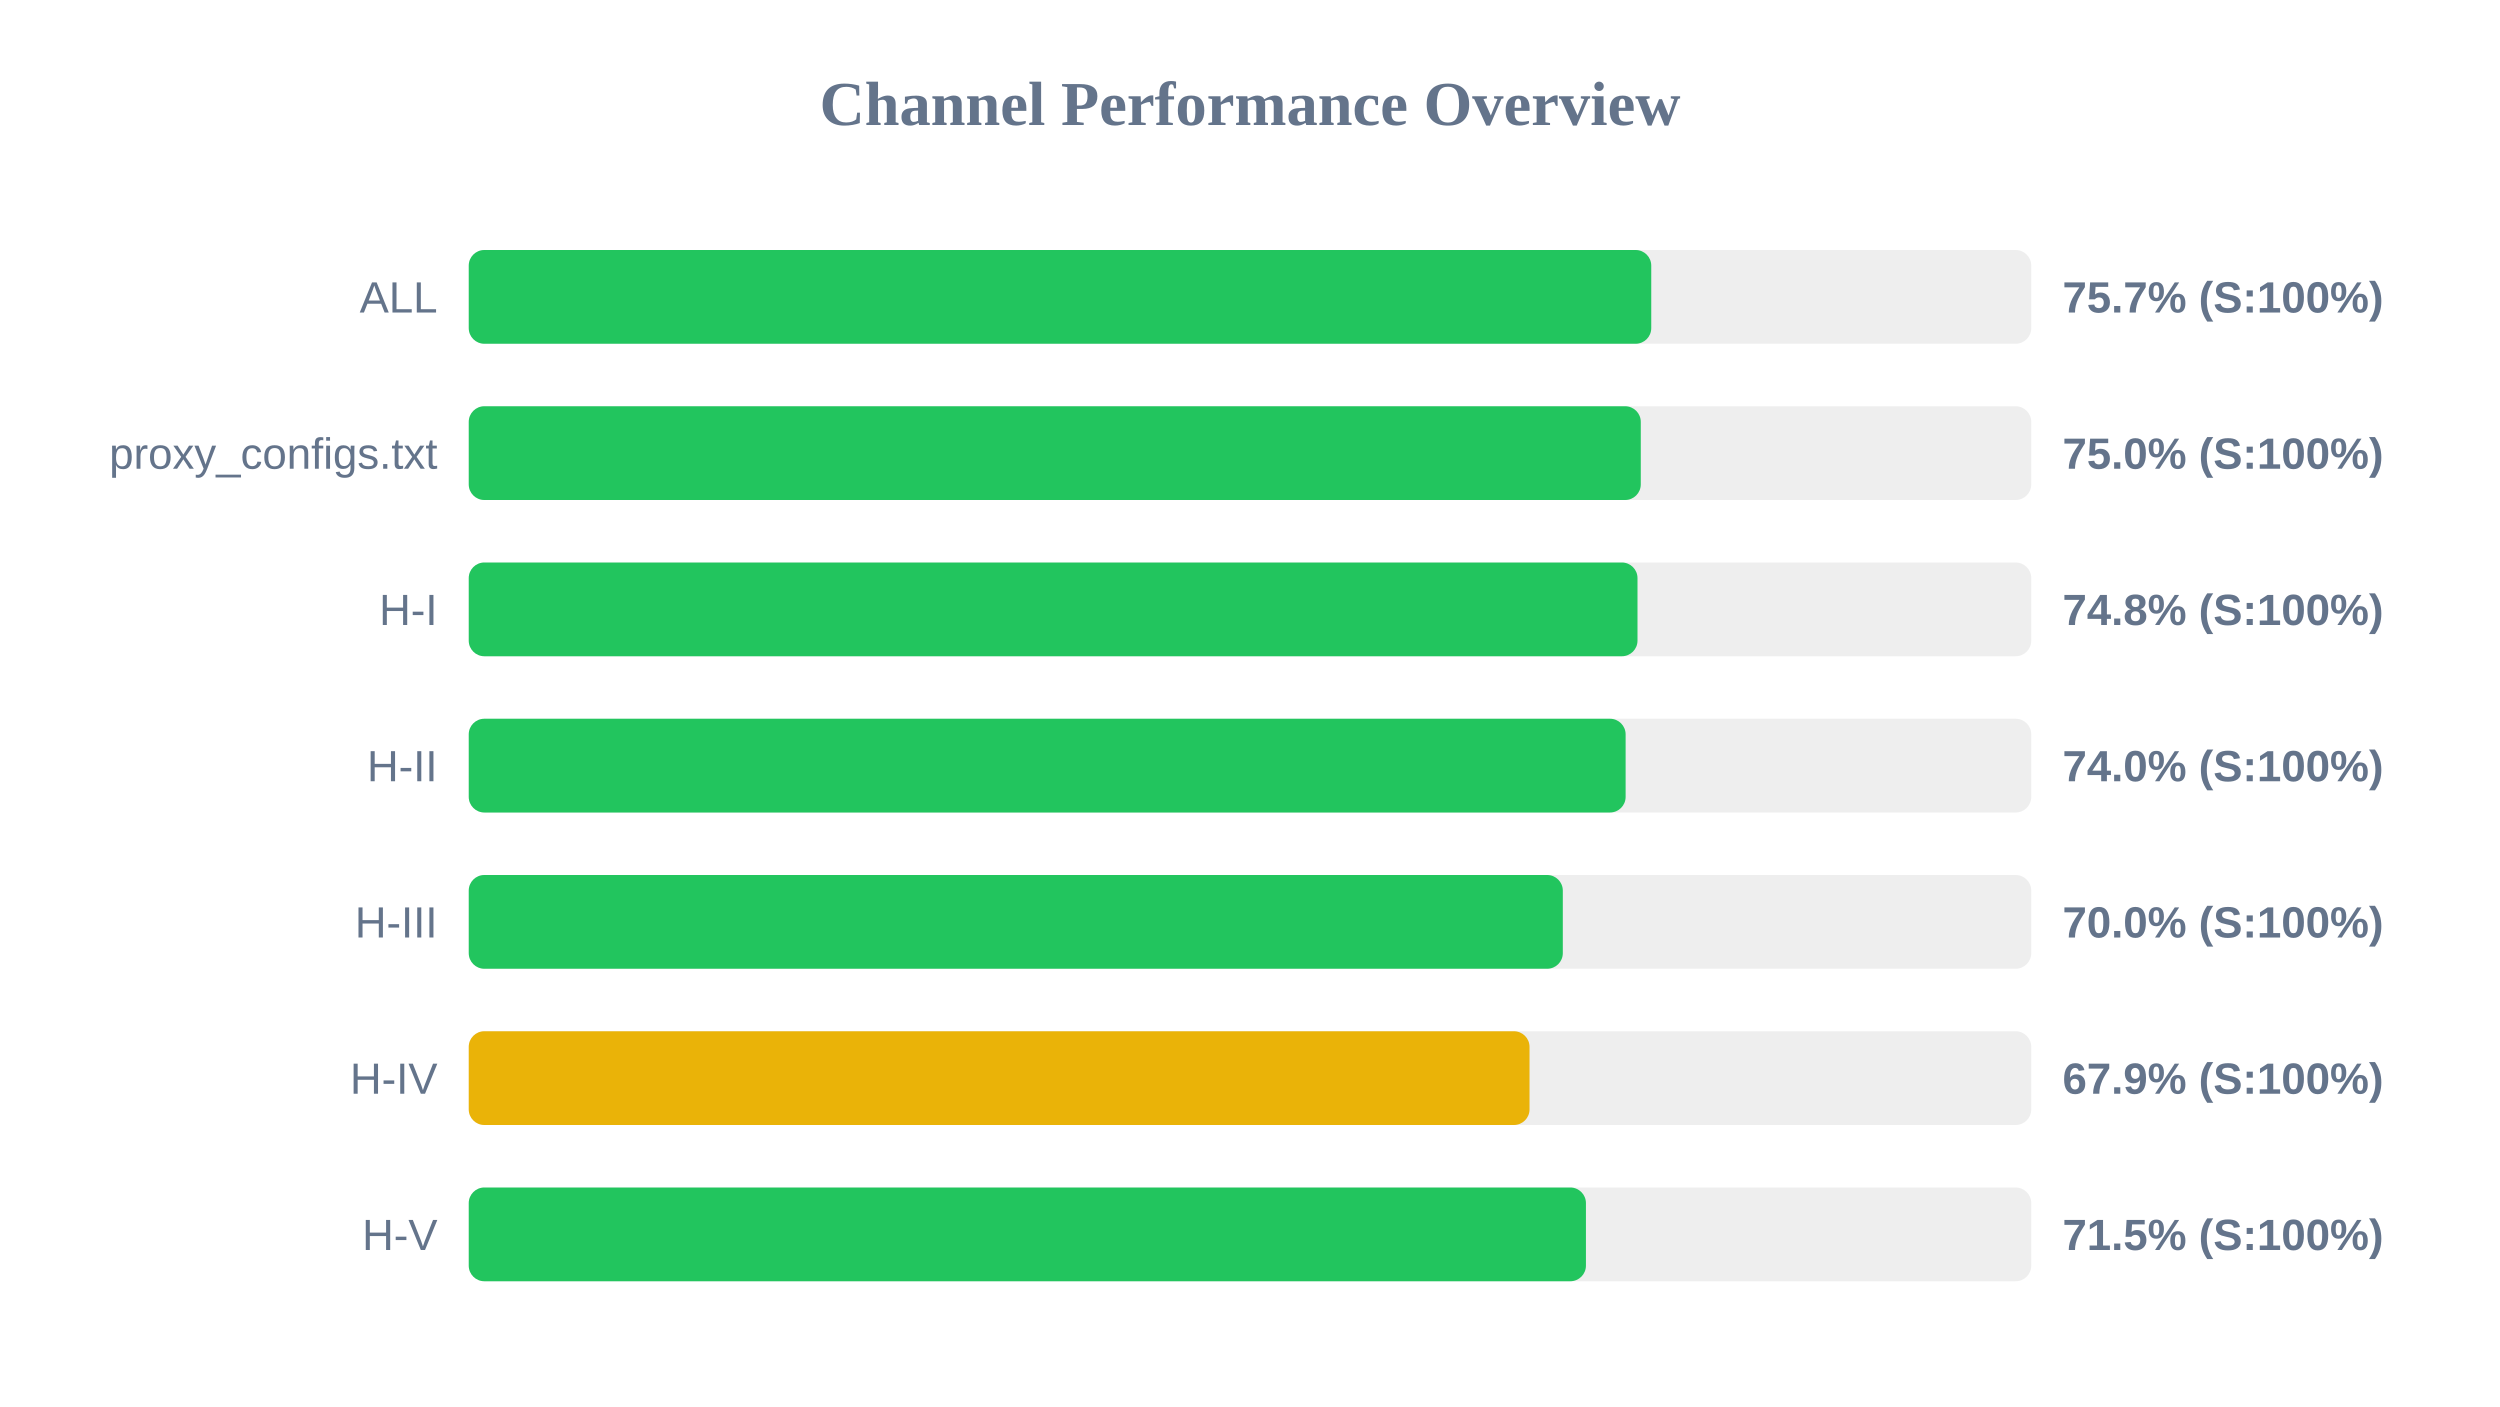
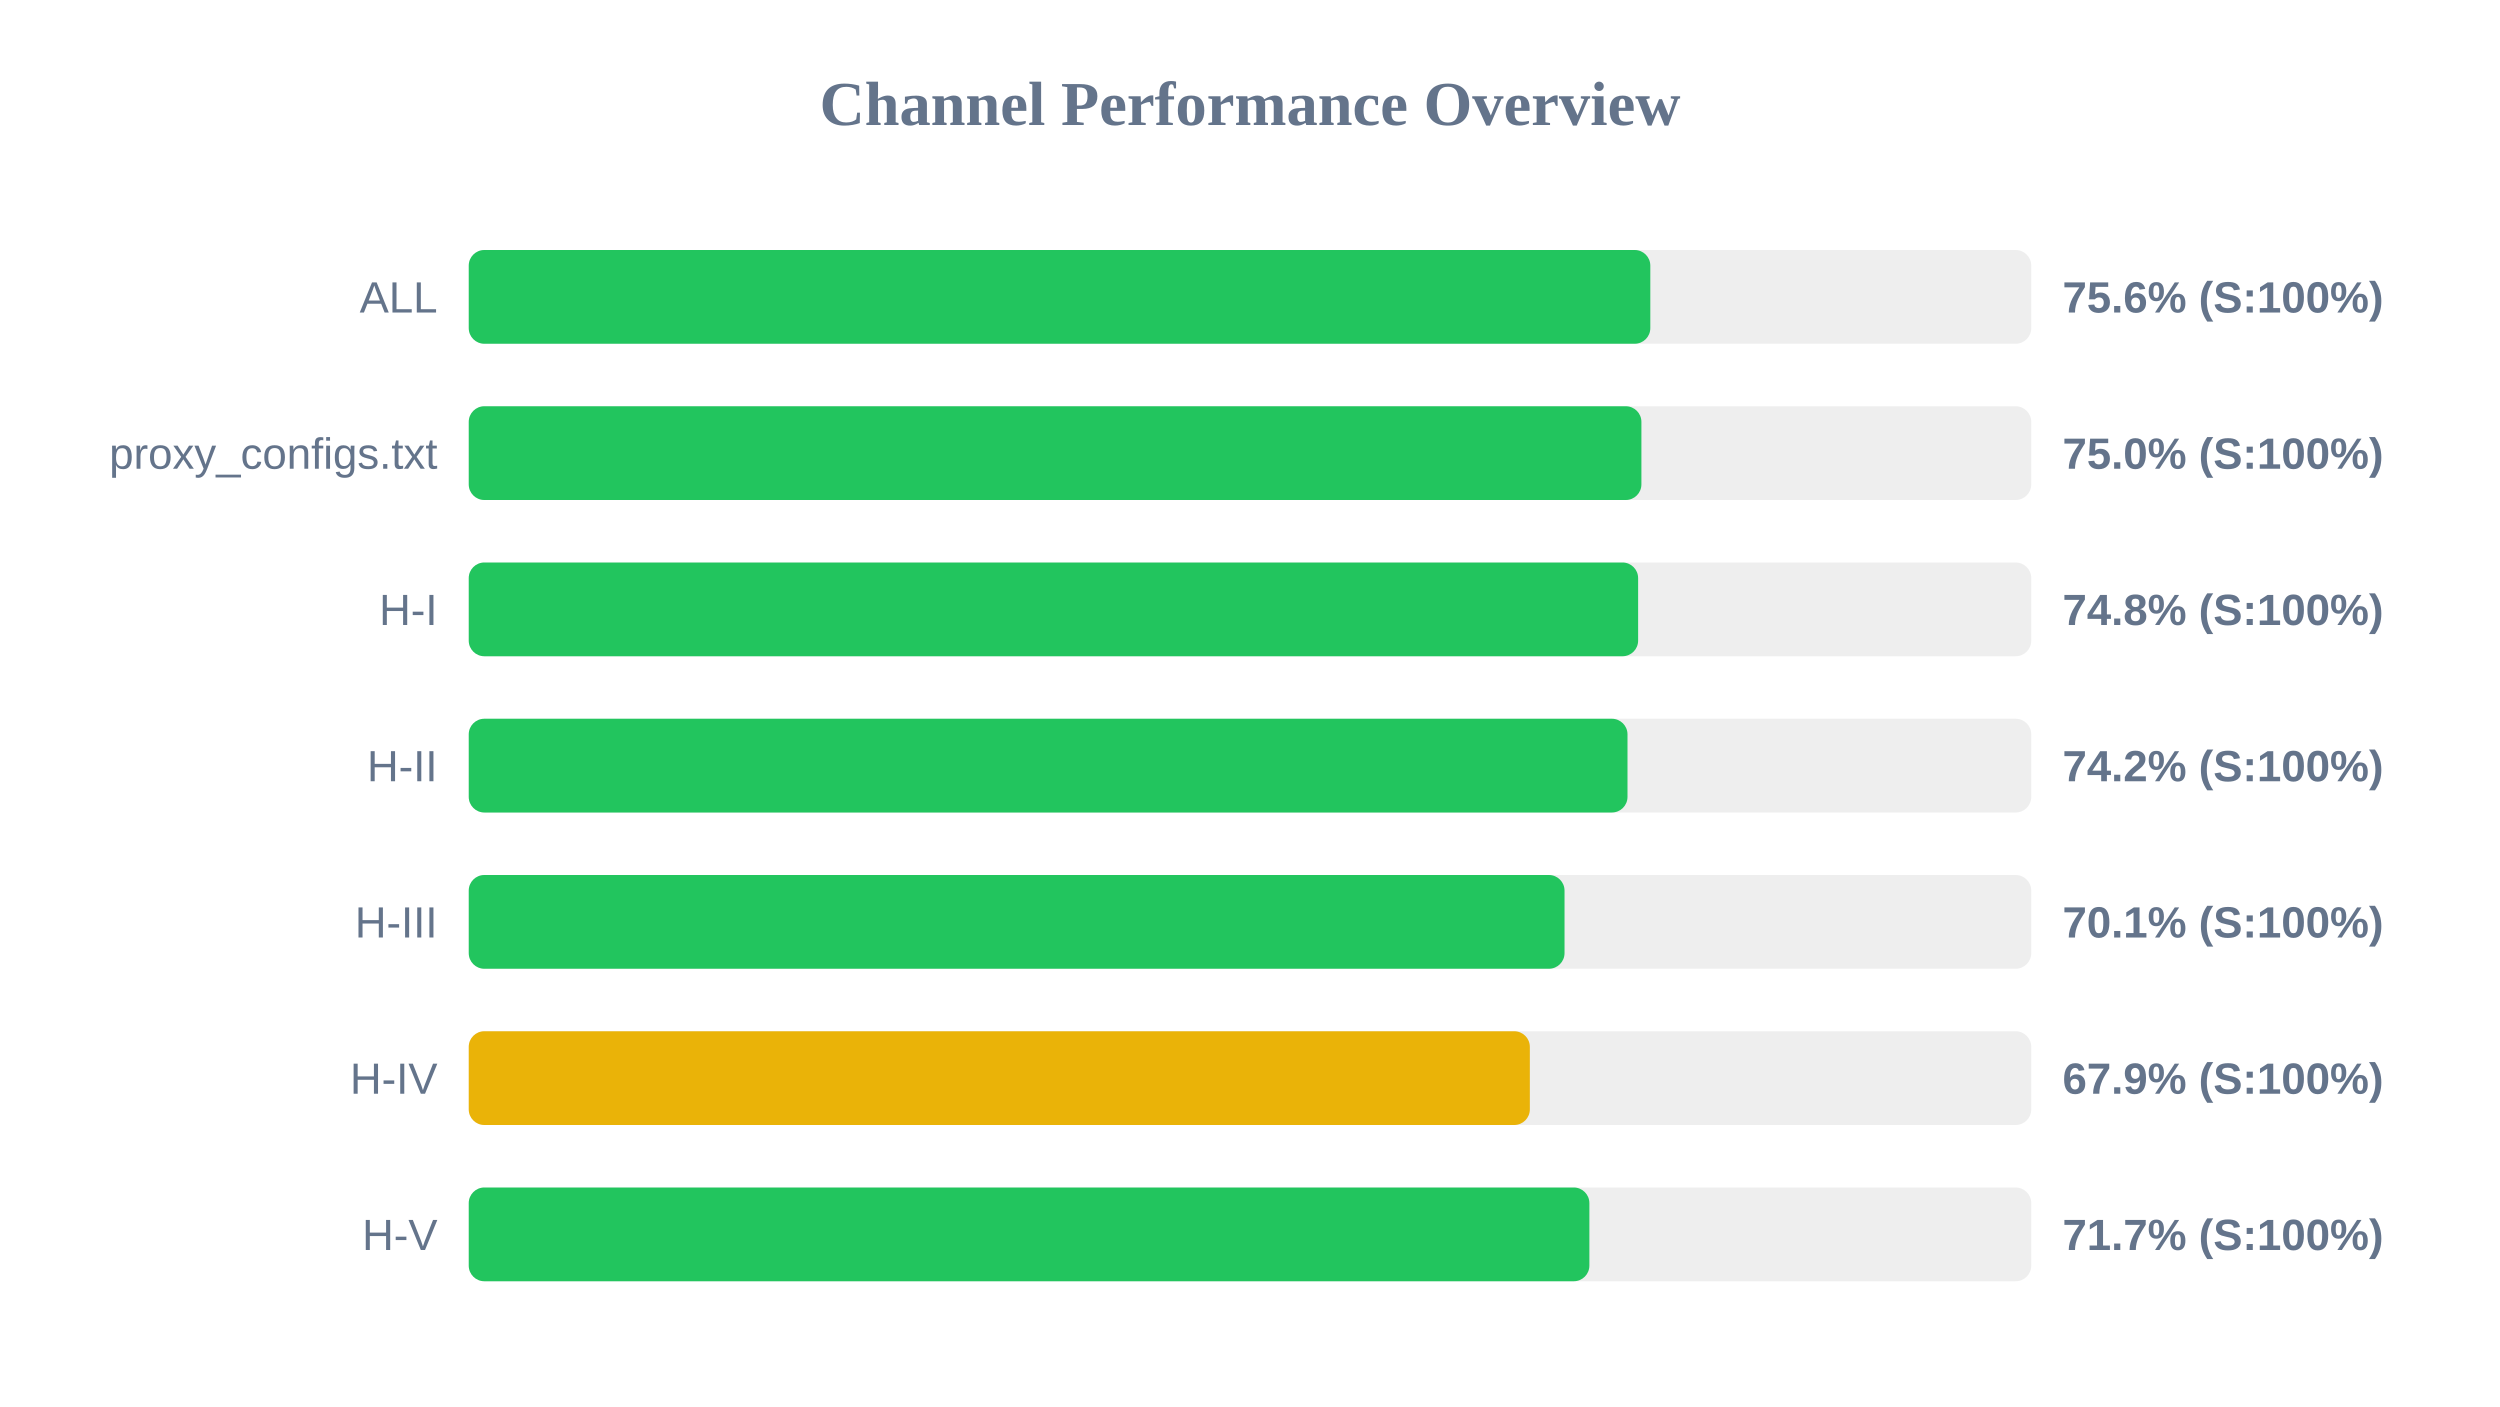
<svg xmlns="http://www.w3.org/2000/svg" width="800" height="450" version="1.1">
  <style>
        .row { font: 14px Arial; fill: #64748b; }
        .score { font: bold 14px Arial; fill: #64748b; }
    </style>
  <text x="400" y="40" text-anchor="middle" font-size="20px" font-weight="bold" fill="#64748b">Channel Performance Overview</text>
  <rect x="150" y="80" width="500" height="30" fill="#eee" rx="5" />
-   <rect x="150" y="80" width="378.4" height="30" fill="#22c55e" rx="5" />
+   <rect x="150" y="80" width="378.1" height="30" fill="#22c55e" rx="5" />
  <text x="140" y="100" text-anchor="end" class="row">ALL</text>
-   <text x="660" y="100" text-anchor="start" class="score">75.7% (S:100%)</text>
+   <text x="660" y="100" text-anchor="start" class="score">75.6% (S:100%)</text>
  <rect x="150" y="130" width="500" height="30" fill="#eee" rx="5" />
-   <rect x="150" y="130" width="375.05" height="30" fill="#22c55e" rx="5" />
+   <rect x="150" y="130" width="375.25" height="30" fill="#22c55e" rx="5" />
  <text x="140" y="150" text-anchor="end" class="row">proxy_configs.txt</text>
  <text x="660" y="150" text-anchor="start" class="score">75.0% (S:100%)</text>
  <rect x="150" y="180" width="500" height="30" fill="#eee" rx="5" />
-   <rect x="150" y="180" width="374.0" height="30" fill="#22c55e" rx="5" />
+   <rect x="150" y="180" width="374.2" height="30" fill="#22c55e" rx="5" />
  <text x="140" y="200" text-anchor="end" class="row">H-I</text>
  <text x="660" y="200" text-anchor="start" class="score">74.8% (S:100%)</text>
  <rect x="150" y="230" width="500" height="30" fill="#eee" rx="5" />
-   <rect x="150" y="230" width="370.2" height="30" fill="#22c55e" rx="5" />
+   <rect x="150" y="230" width="370.8" height="30" fill="#22c55e" rx="5" />
  <text x="140" y="250" text-anchor="end" class="row">H-II</text>
-   <text x="660" y="250" text-anchor="start" class="score">74.0% (S:100%)</text>
+   <text x="660" y="250" text-anchor="start" class="score">74.2% (S:100%)</text>
  <rect x="150" y="280" width="500" height="30" fill="#eee" rx="5" />
-   <rect x="150" y="280" width="350.1" height="30" fill="#22c55e" rx="5" />
+   <rect x="150" y="280" width="350.65" height="30" fill="#22c55e" rx="5" />
  <text x="140" y="300" text-anchor="end" class="row">H-III</text>
-   <text x="660" y="300" text-anchor="start" class="score">70.0% (S:100%)</text>
+   <text x="660" y="300" text-anchor="start" class="score">70.1% (S:100%)</text>
  <rect x="150" y="330" width="500" height="30" fill="#eee" rx="5" />
-   <rect x="150" y="330" width="339.45" height="30" fill="#eab308" rx="5" />
+   <rect x="150" y="330" width="339.55" height="30" fill="#eab308" rx="5" />
  <text x="140" y="350" text-anchor="end" class="row">H-IV</text>
  <text x="660" y="350" text-anchor="start" class="score">67.9% (S:100%)</text>
  <rect x="150" y="380" width="500" height="30" fill="#eee" rx="5" />
-   <rect x="150" y="380" width="357.5" height="30" fill="#22c55e" rx="5" />
+   <rect x="150" y="380" width="358.6" height="30" fill="#22c55e" rx="5" />
  <text x="140" y="400" text-anchor="end" class="row">H-V</text>
-   <text x="660" y="400" text-anchor="start" class="score">71.5% (S:100%)</text>
+   <text x="660" y="400" text-anchor="start" class="score">71.7% (S:100%)</text>
</svg>
